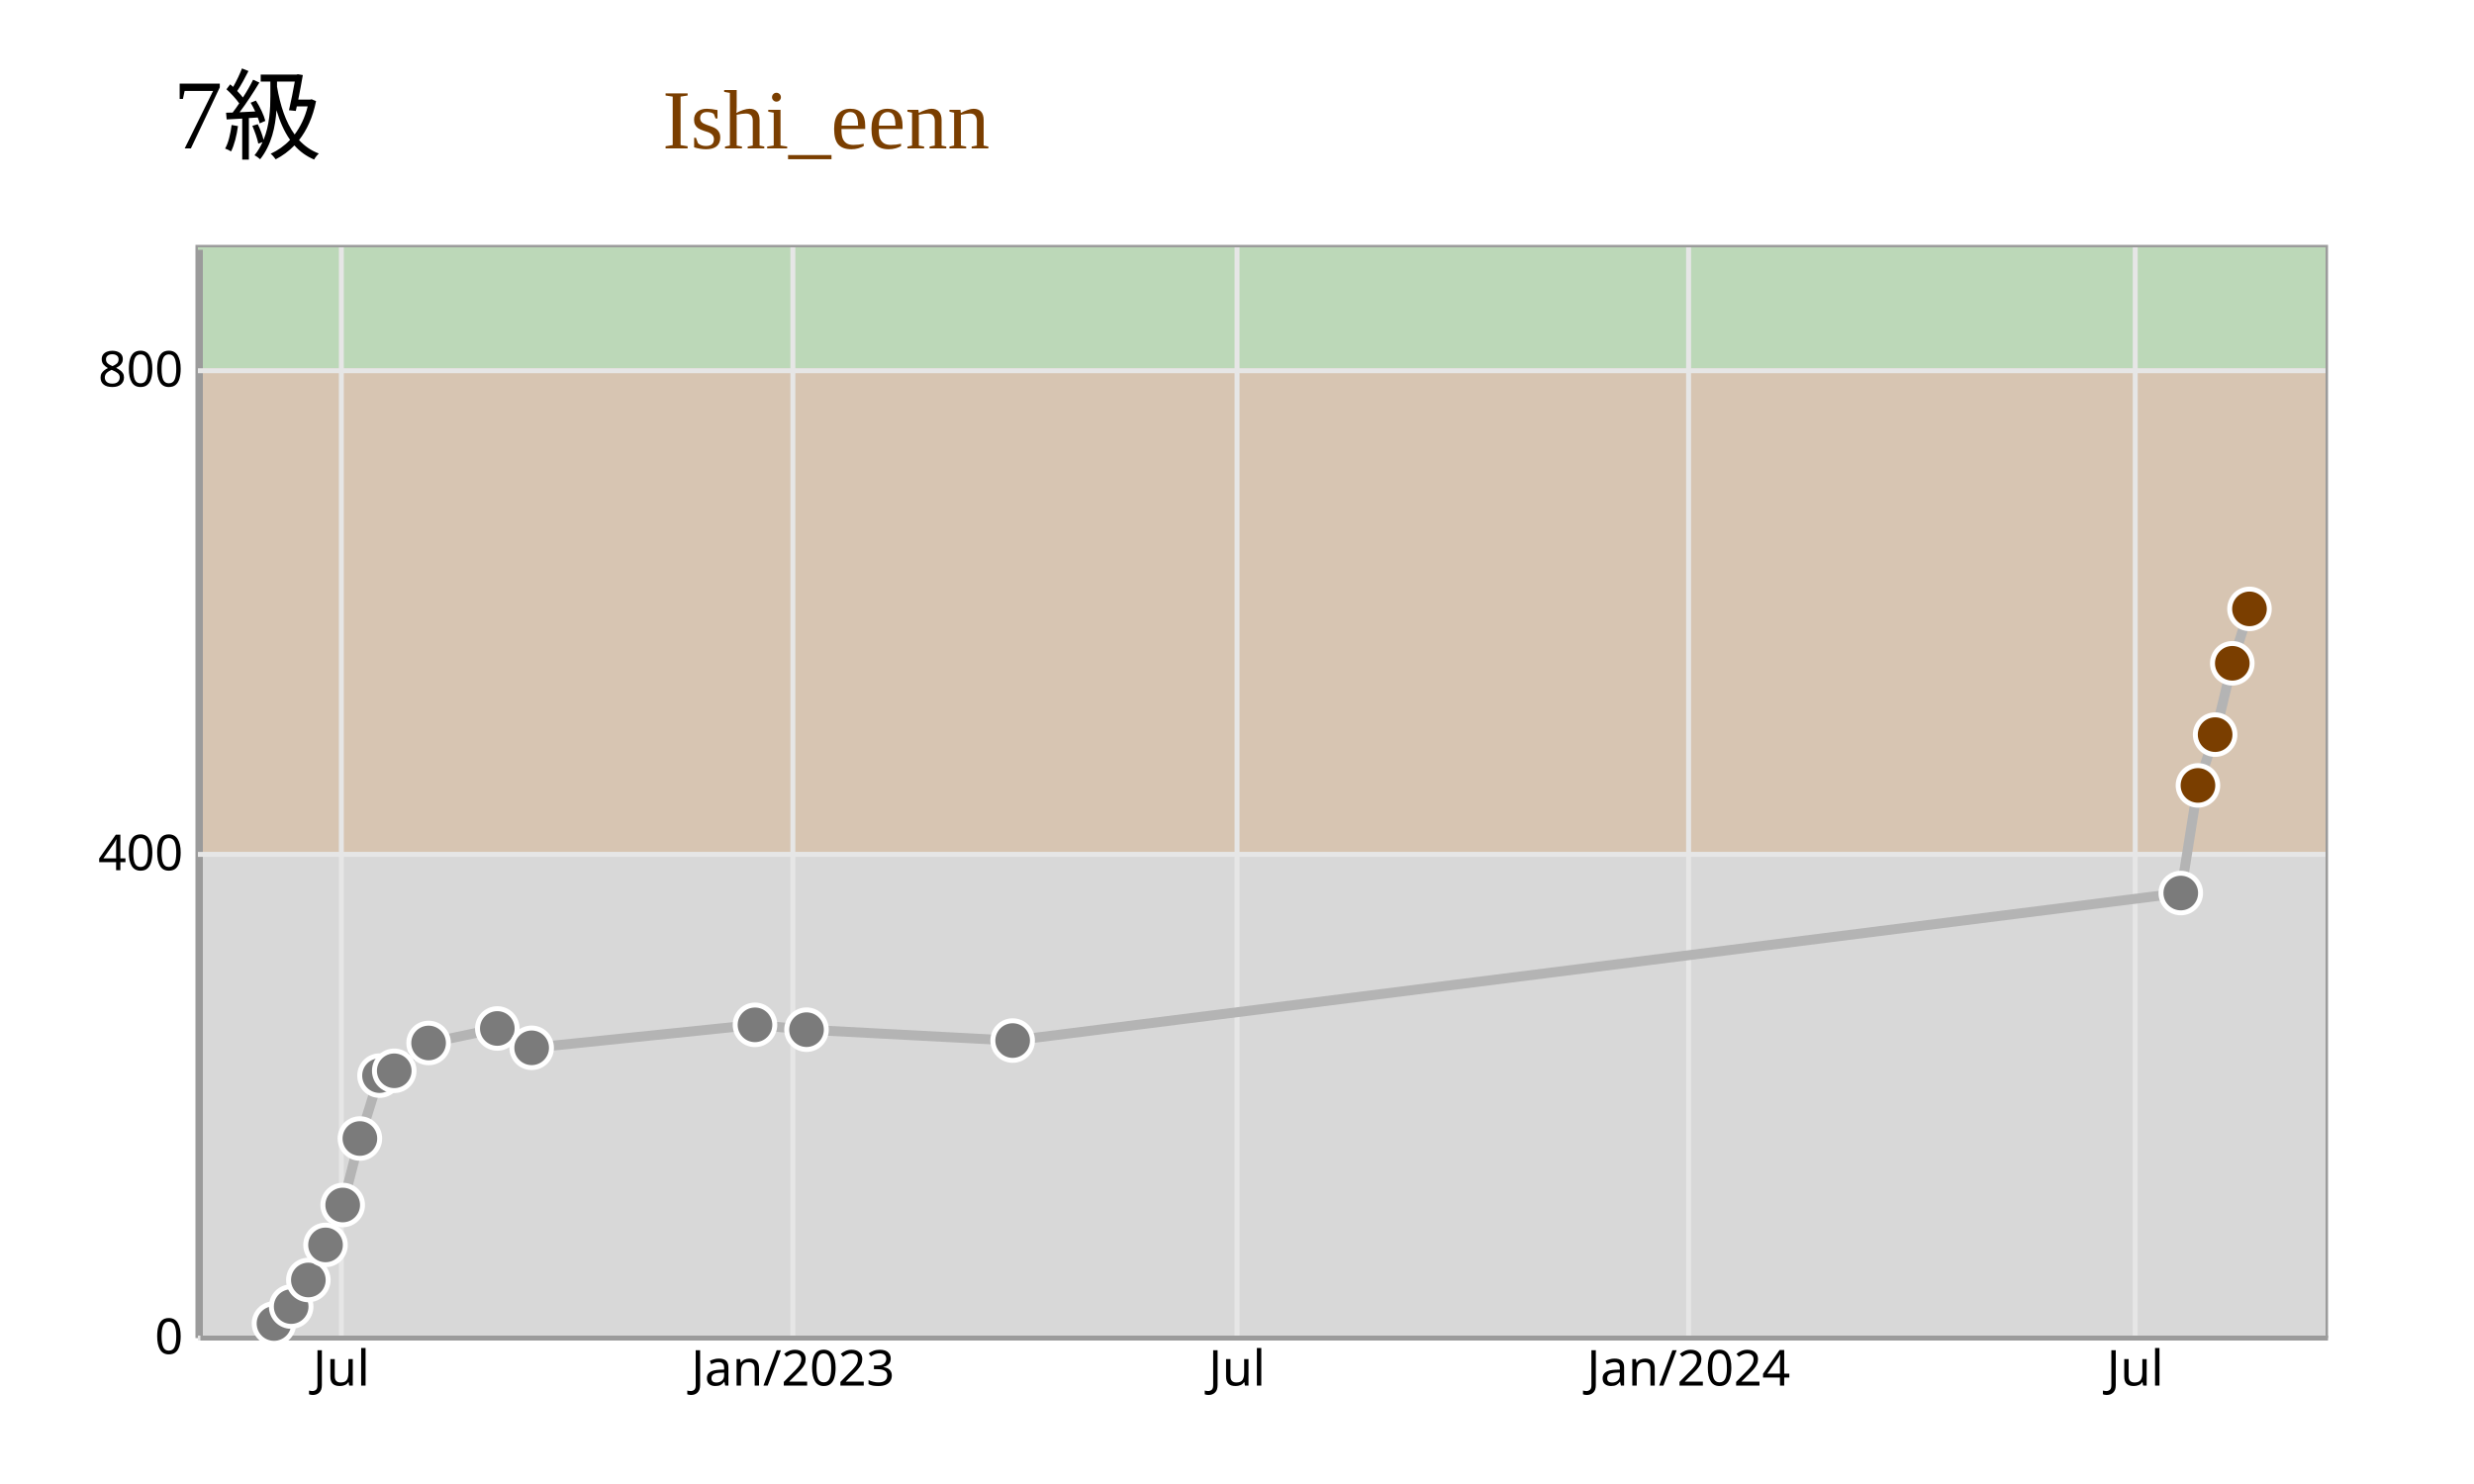
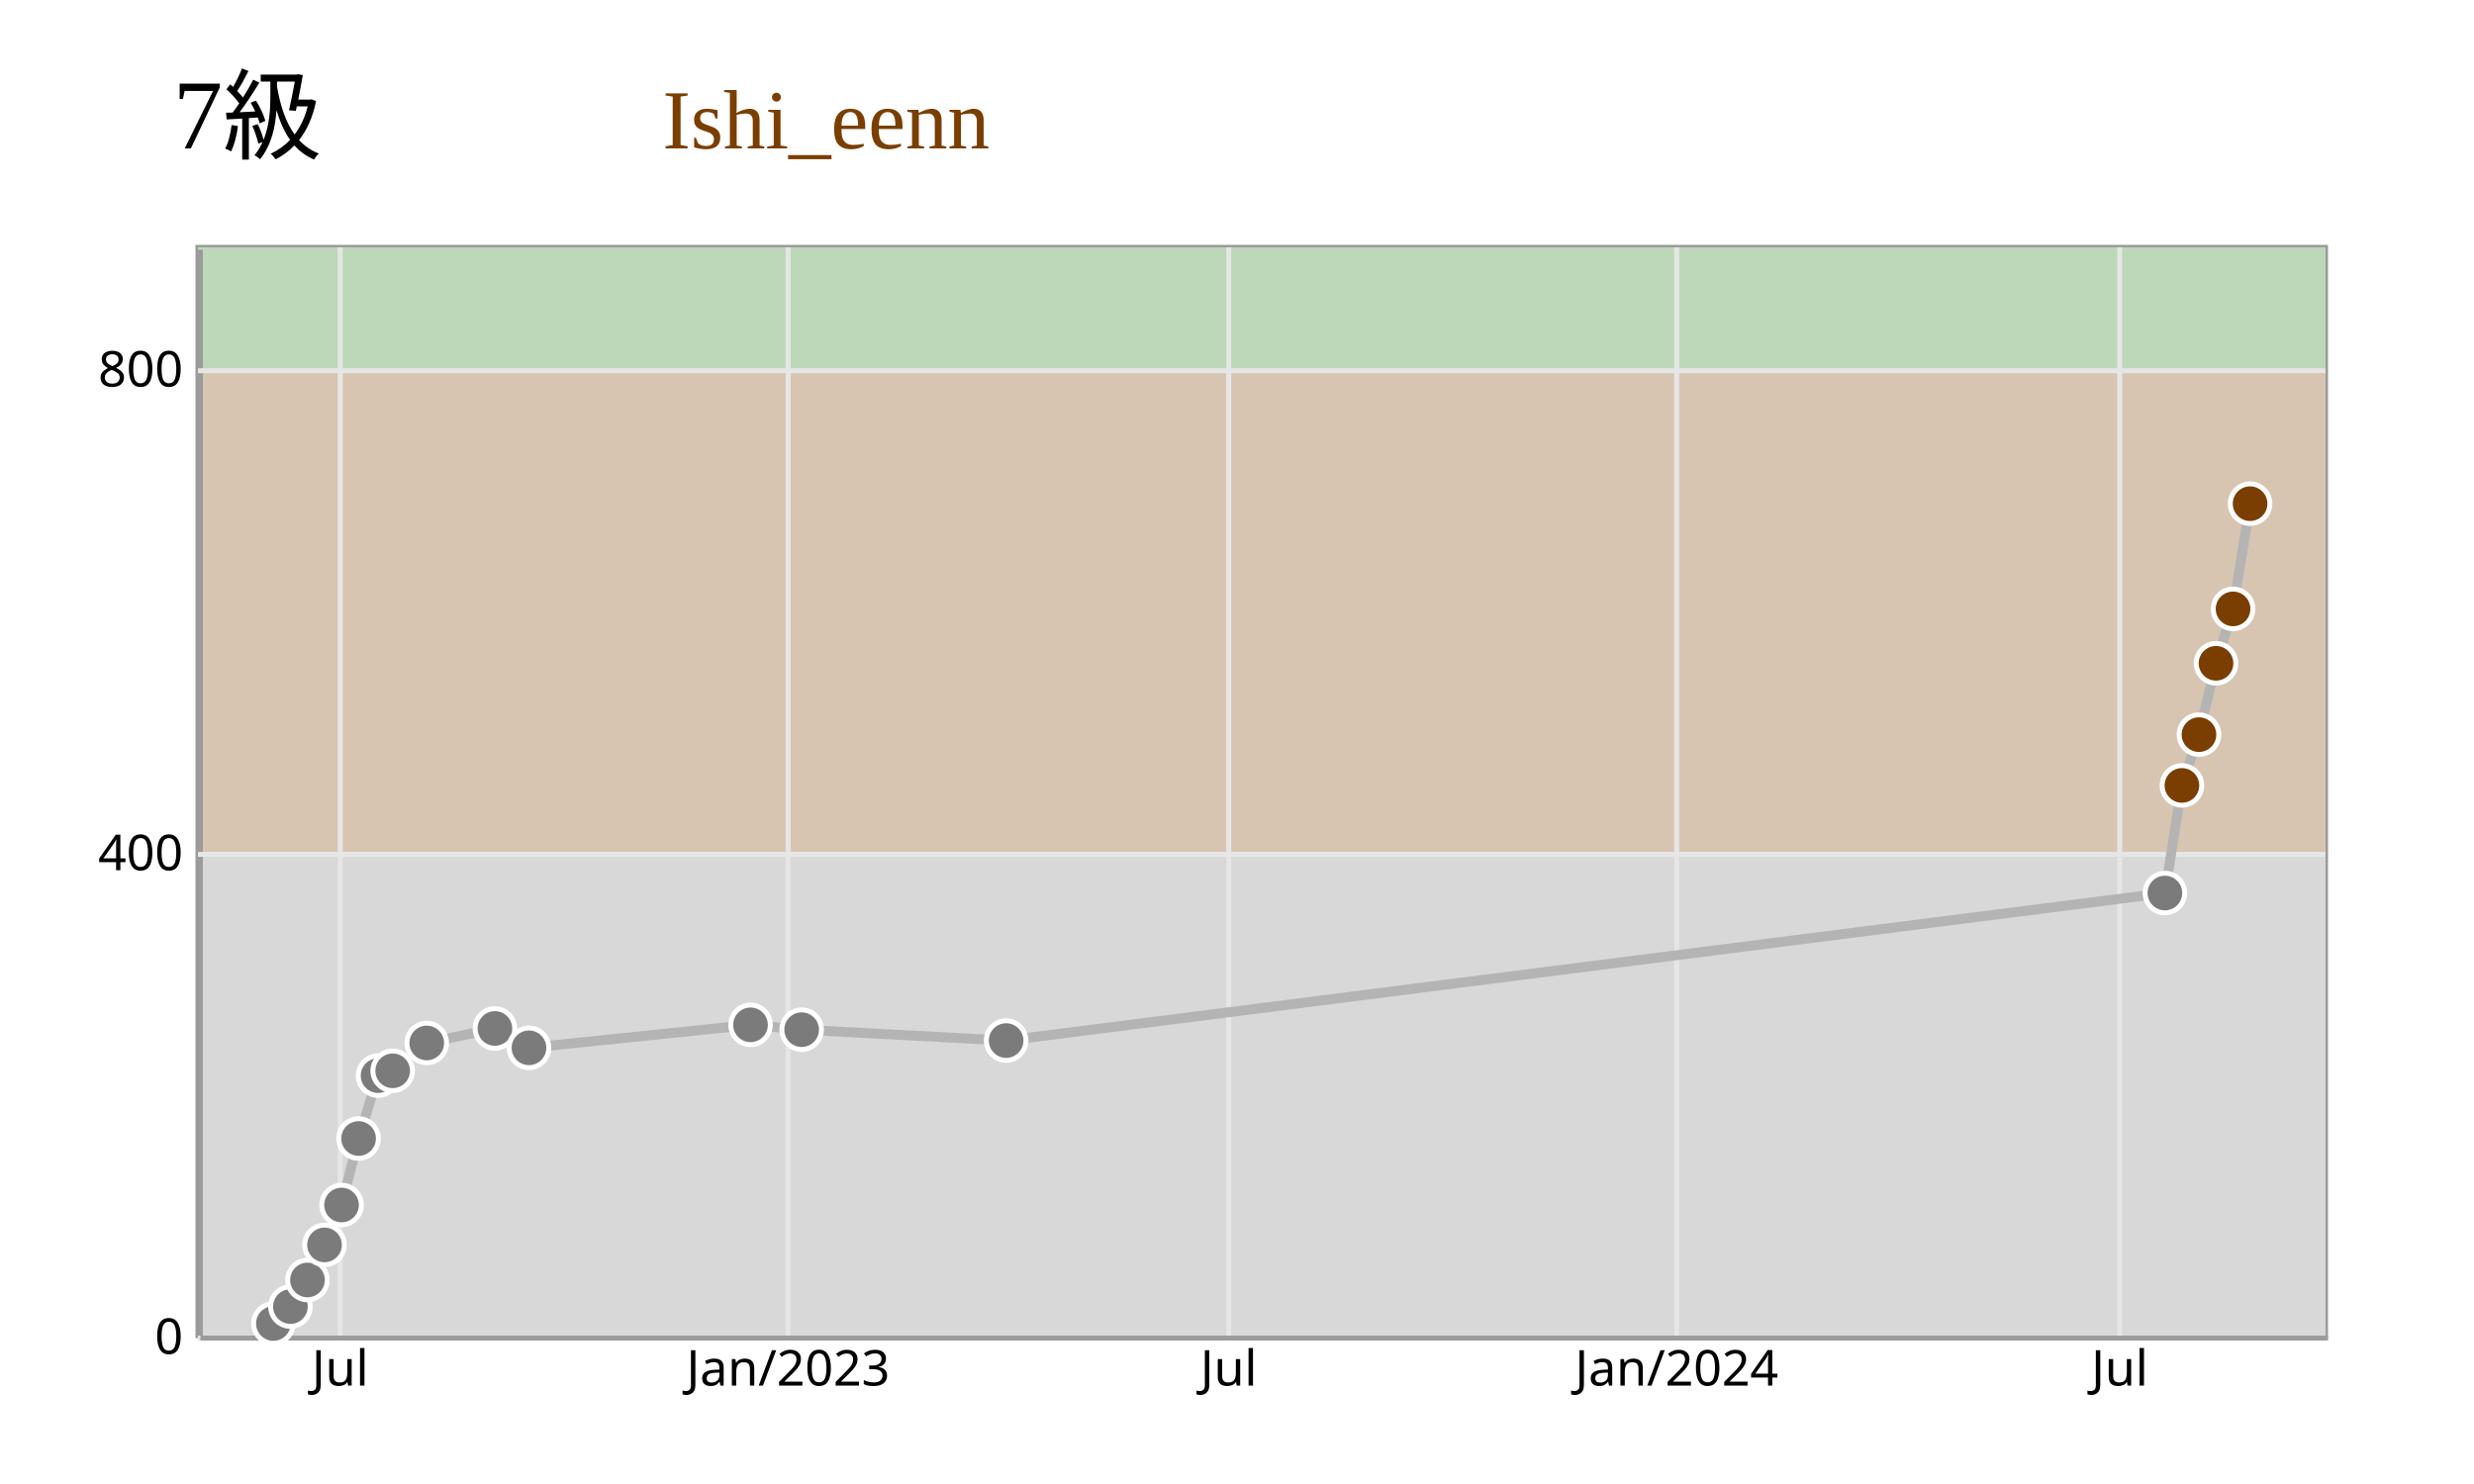
<svg xmlns="http://www.w3.org/2000/svg" width="500" height="300" viewBox="0 0 500 300">
  <rect x="0" y="0" width="500" height="300" fill="rgb(255,255,255)" />
  <text x="50" y="30" text-anchor="middle" font-size="20px">7級</text>
  <text x="200" y="30" text-anchor="end" font-size="17px" fill="rgb(122,62,0)">Ishi_eenn</text>
  <rect x="40" y="50" width="430" height="220" stroke="rgb(155,155,155)" fill="rgb(216,216,216)" />
  <rect x="40" y="172.222" width="430" height="97.778" fill="rgb(216,216,216)" />
  <rect x="40" y="74.444" width="430" height="97.778" fill="rgb(215,197,178)" />
  <rect x="40" y="50" width="430" height="24.444" fill="rgb(188,216,184)" />
  <g class="y-axis" transform="translate(40, 0)" fill="none" font-size="10" font-family="sans-serif" text-anchor="end">
    <path class="domain" stroke="rgb(155,155,155)" d="M0.5,270.5V50.5" />
    <g class="tick" opacity="1" transform="translate(0,270.5)">
      <line stroke="currentColor" x2="0" />
      <text fill="currentColor" x="-3" dy="0.32em">0</text>
      <line class="y-grid-line" stroke="rgb(230,230,230)" x1="0" x2="430" y1="0" y2="0" />
    </g>
    <g class="tick" opacity="1" transform="translate(0,172.7222)">
      <line stroke="currentColor" x2="0" />
      <text fill="currentColor" x="-3" dy="0.32em">400</text>
      <line class="y-grid-line" stroke="rgb(230,230,230)" x1="0" x2="430" y1="0" y2="0" />
    </g>
    <g class="tick" opacity="1" transform="translate(0,74.94444)">
      <line stroke="currentColor" x2="0" />
      <text fill="currentColor" x="-3" dy="0.32em">800</text>
      <line class="y-grid-line" stroke="rgb(230,230,230)" x1="0" x2="430" y1="0" y2="0" />
    </g>
  </g>
  <g class="x-axis" transform="translate(0,270)" fill="none" font-size="10" font-family="sans-serif" text-anchor="middle">
    <path class="domain" stroke="rgb(155,155,155)" d="M40.5,0.5H470.5" />
-     <g class="tick" opacity="1" transform="translate(68.98344,0)">
+     <g class="tick" opacity="1" transform="translate(68.75531,0)">
      <line stroke="currentColor" y2="0" />
      <text fill="currentColor" y="3" dy="0.71em">Jul</text>
      <line class="grid-line" stroke="rgb(230,230,230)" x1="0" x2="0" y1="0" y2="-220" />
    </g>
-     <g class="tick" opacity="1" transform="translate(160.2406,0)">
+     <g class="tick" opacity="1" transform="translate(159.2816,0)">
      <line stroke="currentColor" y2="0" />
      <text fill="currentColor" y="3" dy="0.71em">Jan/2023</text>
      <line class="grid-line" stroke="rgb(230,230,230)" x1="0" x2="0" y1="0" y2="-220" />
    </g>
-     <g class="tick" opacity="1" transform="translate(250.01,0)">
+     <g class="tick" opacity="1" transform="translate(248.332,0)">
      <line stroke="currentColor" y2="0" />
      <text fill="currentColor" y="3" dy="0.71em">Jul</text>
      <line class="grid-line" stroke="rgb(230,230,230)" x1="0" x2="0" y1="0" y2="-220" />
    </g>
-     <g class="tick" opacity="1" transform="translate(341.2672,0)">
+     <g class="tick" opacity="1" transform="translate(338.8583,0)">
      <line stroke="currentColor" y2="0" />
      <text fill="currentColor" y="3" dy="0.71em">Jan/2024</text>
      <line class="grid-line" stroke="rgb(230,230,230)" x1="0" x2="0" y1="0" y2="-220" />
    </g>
-     <g class="tick" opacity="1" transform="translate(431.5325,0)">
+     <g class="tick" opacity="1" transform="translate(428.4006,0)">
      <line stroke="currentColor" y2="0" />
      <text fill="currentColor" y="3" dy="0.71em">Jul</text>
      <line class="grid-line" stroke="rgb(230,230,230)" x1="0" x2="0" y1="0" y2="-220" />
    </g>
  </g>
-   <path fill="none" stroke="rgb(180, 180, 180)" stroke-width="2" d="M55.375,267.556L58.847,264.133L62.318,258.756L65.79,251.667L69.262,243.6L72.734,230.156L76.701,217.444L79.677,216.467L86.621,210.844L100.507,207.911L107.451,211.822L152.584,207.178L162.999,208.156L204.66,210.356L440.738,180.533L444.21,158.778L447.682,148.511L451.153,134.089L454.625,123.089" />
+   <path fill="none" stroke="rgb(180, 180, 180)" stroke-width="2" d="M55.252,267.556L58.696,264.133L62.14,258.756L65.584,251.667L69.027,243.6L72.471,230.156L76.407,217.444L79.359,216.467L86.247,210.844L100.023,207.911L106.911,211.822L151.682,207.178L162.014,208.156L203.341,210.356L437.529,180.533L440.973,158.778L444.416,148.511L447.86,134.089L451.304,123.089L454.748,101.822" />
  <g>
-     <circle cx="55.375" cy="267.556" r="4" fill="rgb(123,123,123)" stroke="rgb(255,255,255)" stroke-width="1" />
-     <circle cx="58.847" cy="264.133" r="4" fill="rgb(123,123,123)" stroke="rgb(255,255,255)" stroke-width="1" />
-     <circle cx="62.318" cy="258.756" r="4" fill="rgb(123,123,123)" stroke="rgb(255,255,255)" stroke-width="1" />
-     <circle cx="65.79" cy="251.667" r="4" fill="rgb(123,123,123)" stroke="rgb(255,255,255)" stroke-width="1" />
-     <circle cx="69.262" cy="243.6" r="4" fill="rgb(123,123,123)" stroke="rgb(255,255,255)" stroke-width="1" />
-     <circle cx="72.734" cy="230.156" r="4" fill="rgb(123,123,123)" stroke="rgb(255,255,255)" stroke-width="1" />
-     <circle cx="76.701" cy="217.444" r="4" fill="rgb(123,123,123)" stroke="rgb(255,255,255)" stroke-width="1" />
-     <circle cx="79.677" cy="216.467" r="4" fill="rgb(123,123,123)" stroke="rgb(255,255,255)" stroke-width="1" />
-     <circle cx="86.621" cy="210.844" r="4" fill="rgb(123,123,123)" stroke="rgb(255,255,255)" stroke-width="1" />
-     <circle cx="100.507" cy="207.911" r="4" fill="rgb(123,123,123)" stroke="rgb(255,255,255)" stroke-width="1" />
-     <circle cx="107.451" cy="211.822" r="4" fill="rgb(123,123,123)" stroke="rgb(255,255,255)" stroke-width="1" />
-     <circle cx="152.584" cy="207.178" r="4" fill="rgb(123,123,123)" stroke="rgb(255,255,255)" stroke-width="1" />
-     <circle cx="162.999" cy="208.156" r="4" fill="rgb(123,123,123)" stroke="rgb(255,255,255)" stroke-width="1" />
-     <circle cx="204.66" cy="210.356" r="4" fill="rgb(123,123,123)" stroke="rgb(255,255,255)" stroke-width="1" />
-     <circle cx="440.738" cy="180.533" r="4" fill="rgb(123,123,123)" stroke="rgb(255,255,255)" stroke-width="1" />
-     <circle cx="444.21" cy="158.778" r="4" fill="rgb(122,62,0)" stroke="rgb(255,255,255)" stroke-width="1" />
-     <circle cx="447.682" cy="148.511" r="4" fill="rgb(122,62,0)" stroke="rgb(255,255,255)" stroke-width="1" />
-     <circle cx="451.153" cy="134.089" r="4" fill="rgb(122,62,0)" stroke="rgb(255,255,255)" stroke-width="1" />
-     <circle cx="454.625" cy="123.089" r="4" fill="rgb(122,62,0)" stroke="rgb(255,255,255)" stroke-width="1" />
+     <circle cx="55.252" cy="267.556" r="4" fill="rgb(123,123,123)" stroke="rgb(255,255,255)" stroke-width="1" />
+     <circle cx="58.696" cy="264.133" r="4" fill="rgb(123,123,123)" stroke="rgb(255,255,255)" stroke-width="1" />
+     <circle cx="62.14" cy="258.756" r="4" fill="rgb(123,123,123)" stroke="rgb(255,255,255)" stroke-width="1" />
+     <circle cx="65.584" cy="251.667" r="4" fill="rgb(123,123,123)" stroke="rgb(255,255,255)" stroke-width="1" />
+     <circle cx="69.027" cy="243.6" r="4" fill="rgb(123,123,123)" stroke="rgb(255,255,255)" stroke-width="1" />
+     <circle cx="72.471" cy="230.156" r="4" fill="rgb(123,123,123)" stroke="rgb(255,255,255)" stroke-width="1" />
+     <circle cx="76.407" cy="217.444" r="4" fill="rgb(123,123,123)" stroke="rgb(255,255,255)" stroke-width="1" />
+     <circle cx="79.359" cy="216.467" r="4" fill="rgb(123,123,123)" stroke="rgb(255,255,255)" stroke-width="1" />
+     <circle cx="86.247" cy="210.844" r="4" fill="rgb(123,123,123)" stroke="rgb(255,255,255)" stroke-width="1" />
+     <circle cx="100.023" cy="207.911" r="4" fill="rgb(123,123,123)" stroke="rgb(255,255,255)" stroke-width="1" />
+     <circle cx="106.911" cy="211.822" r="4" fill="rgb(123,123,123)" stroke="rgb(255,255,255)" stroke-width="1" />
+     <circle cx="151.682" cy="207.178" r="4" fill="rgb(123,123,123)" stroke="rgb(255,255,255)" stroke-width="1" />
+     <circle cx="162.014" cy="208.156" r="4" fill="rgb(123,123,123)" stroke="rgb(255,255,255)" stroke-width="1" />
+     <circle cx="203.341" cy="210.356" r="4" fill="rgb(123,123,123)" stroke="rgb(255,255,255)" stroke-width="1" />
+     <circle cx="437.529" cy="180.533" r="4" fill="rgb(123,123,123)" stroke="rgb(255,255,255)" stroke-width="1" />
+     <circle cx="440.973" cy="158.778" r="4" fill="rgb(122,62,0)" stroke="rgb(255,255,255)" stroke-width="1" />
+     <circle cx="444.416" cy="148.511" r="4" fill="rgb(122,62,0)" stroke="rgb(255,255,255)" stroke-width="1" />
+     <circle cx="447.86" cy="134.089" r="4" fill="rgb(122,62,0)" stroke="rgb(255,255,255)" stroke-width="1" />
+     <circle cx="451.304" cy="123.089" r="4" fill="rgb(122,62,0)" stroke="rgb(255,255,255)" stroke-width="1" />
+     <circle cx="454.748" cy="101.822" r="4" fill="rgb(122,62,0)" stroke="rgb(255,255,255)" stroke-width="1" />
  </g>
</svg>
